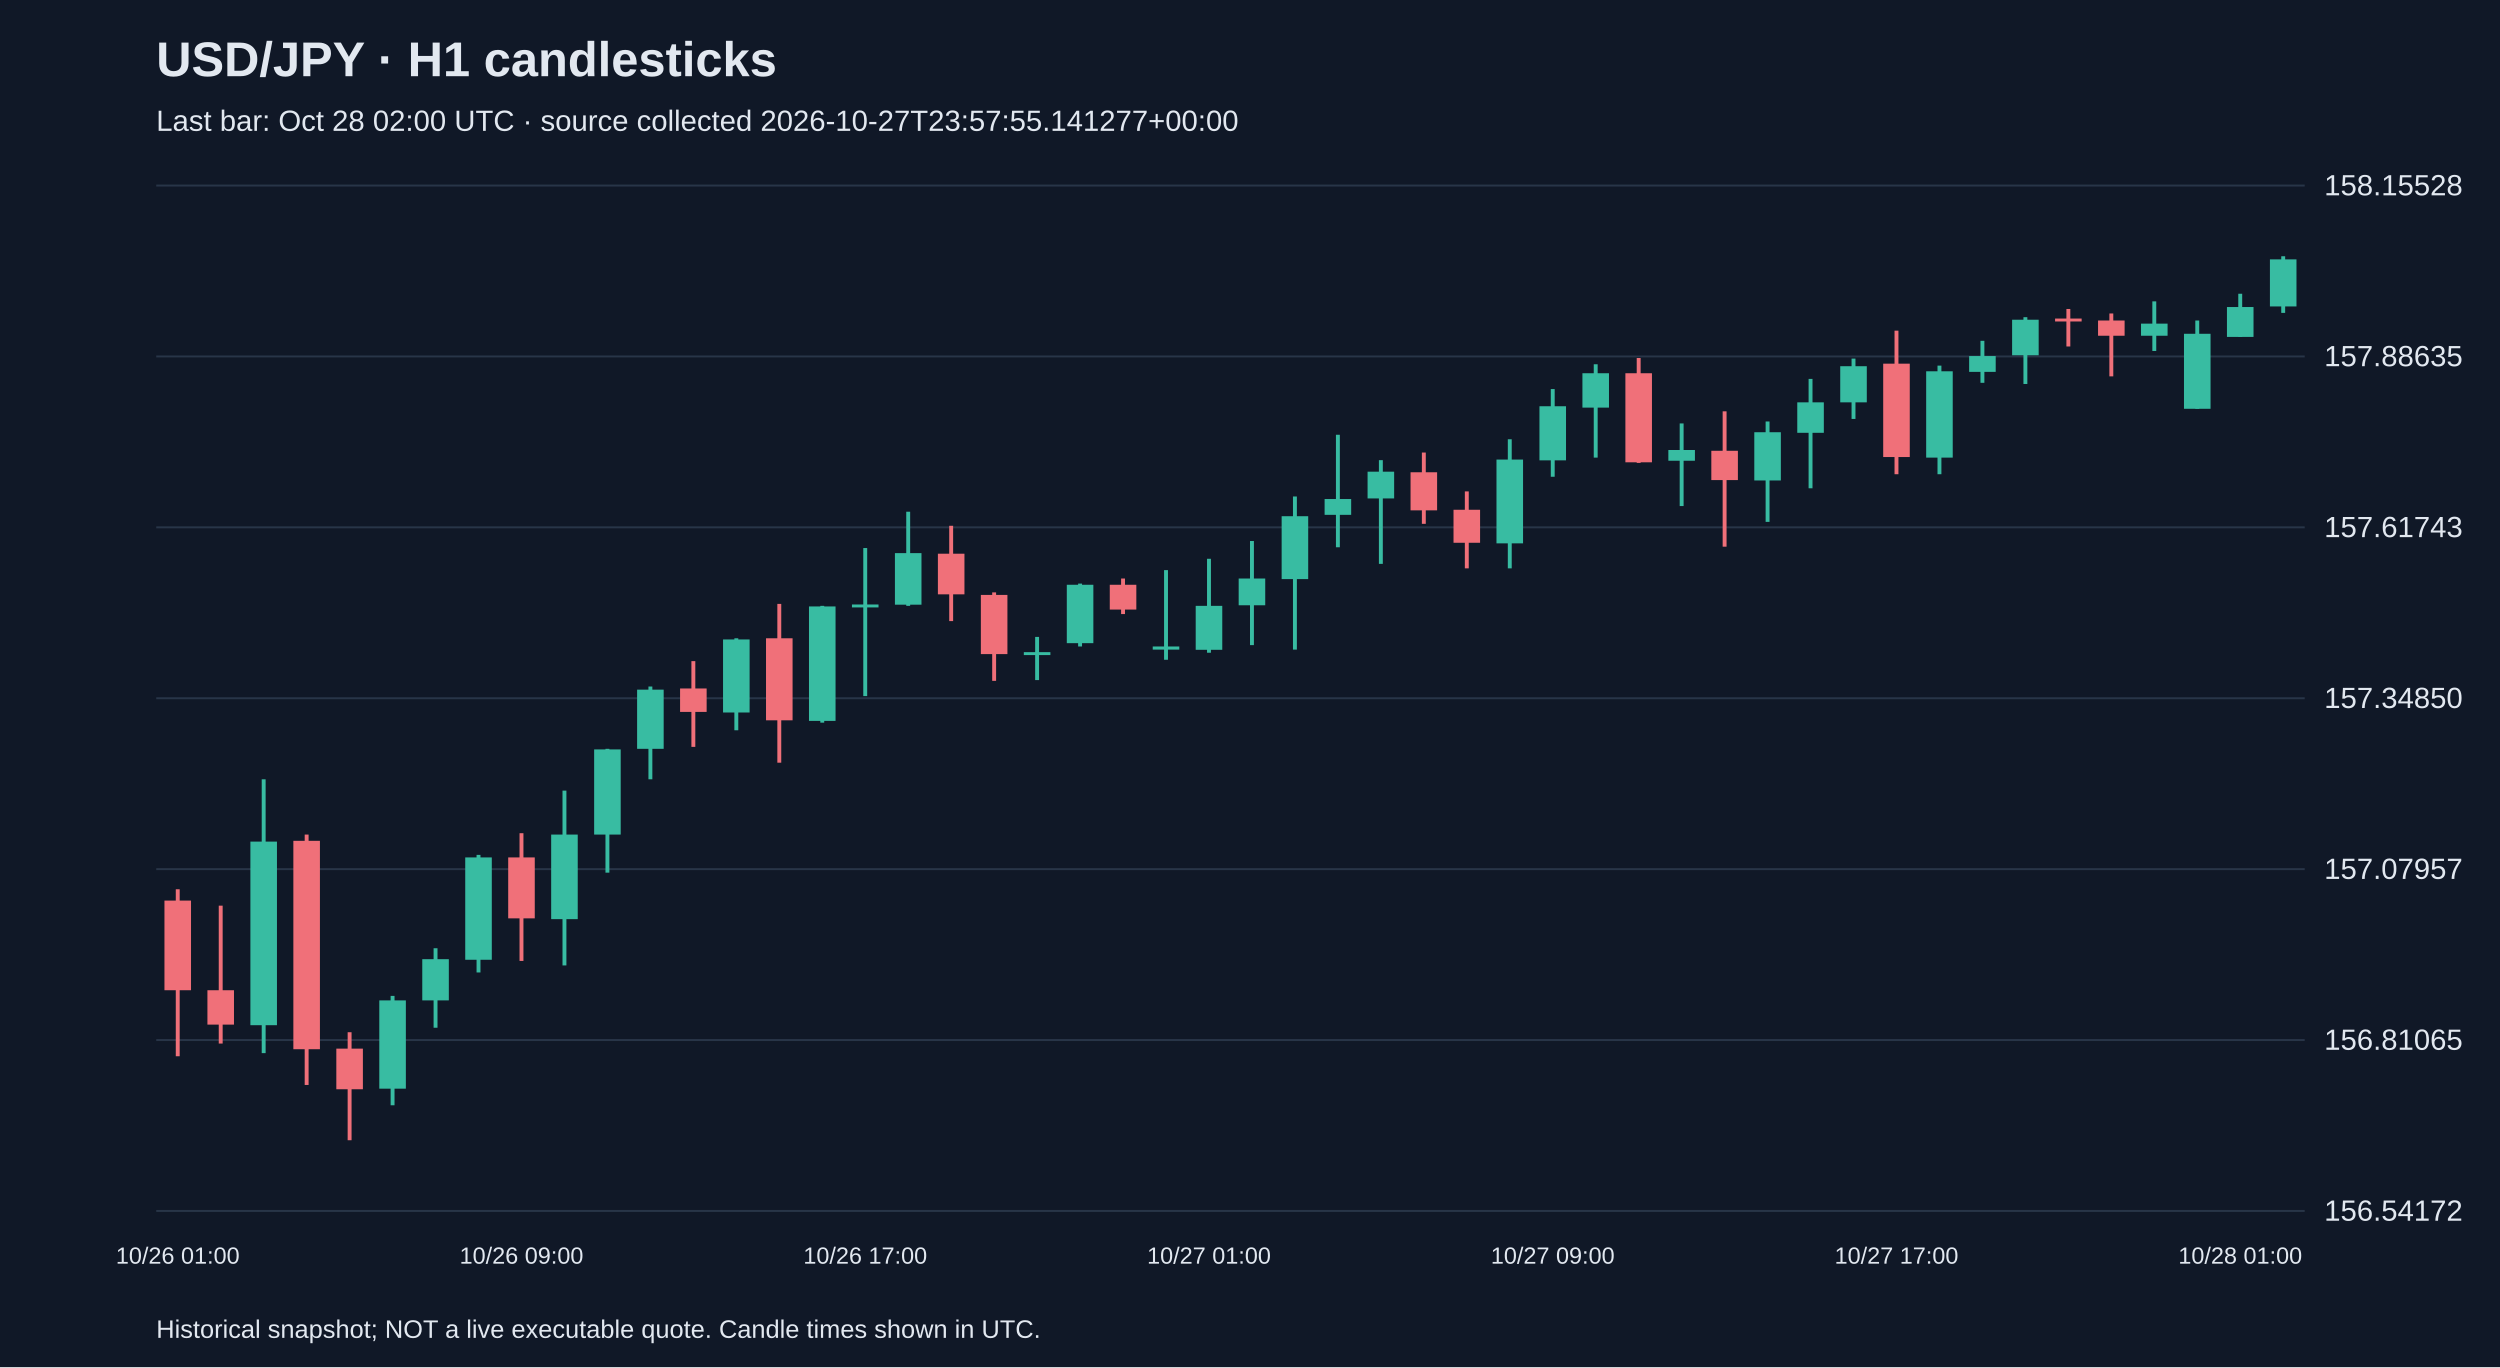
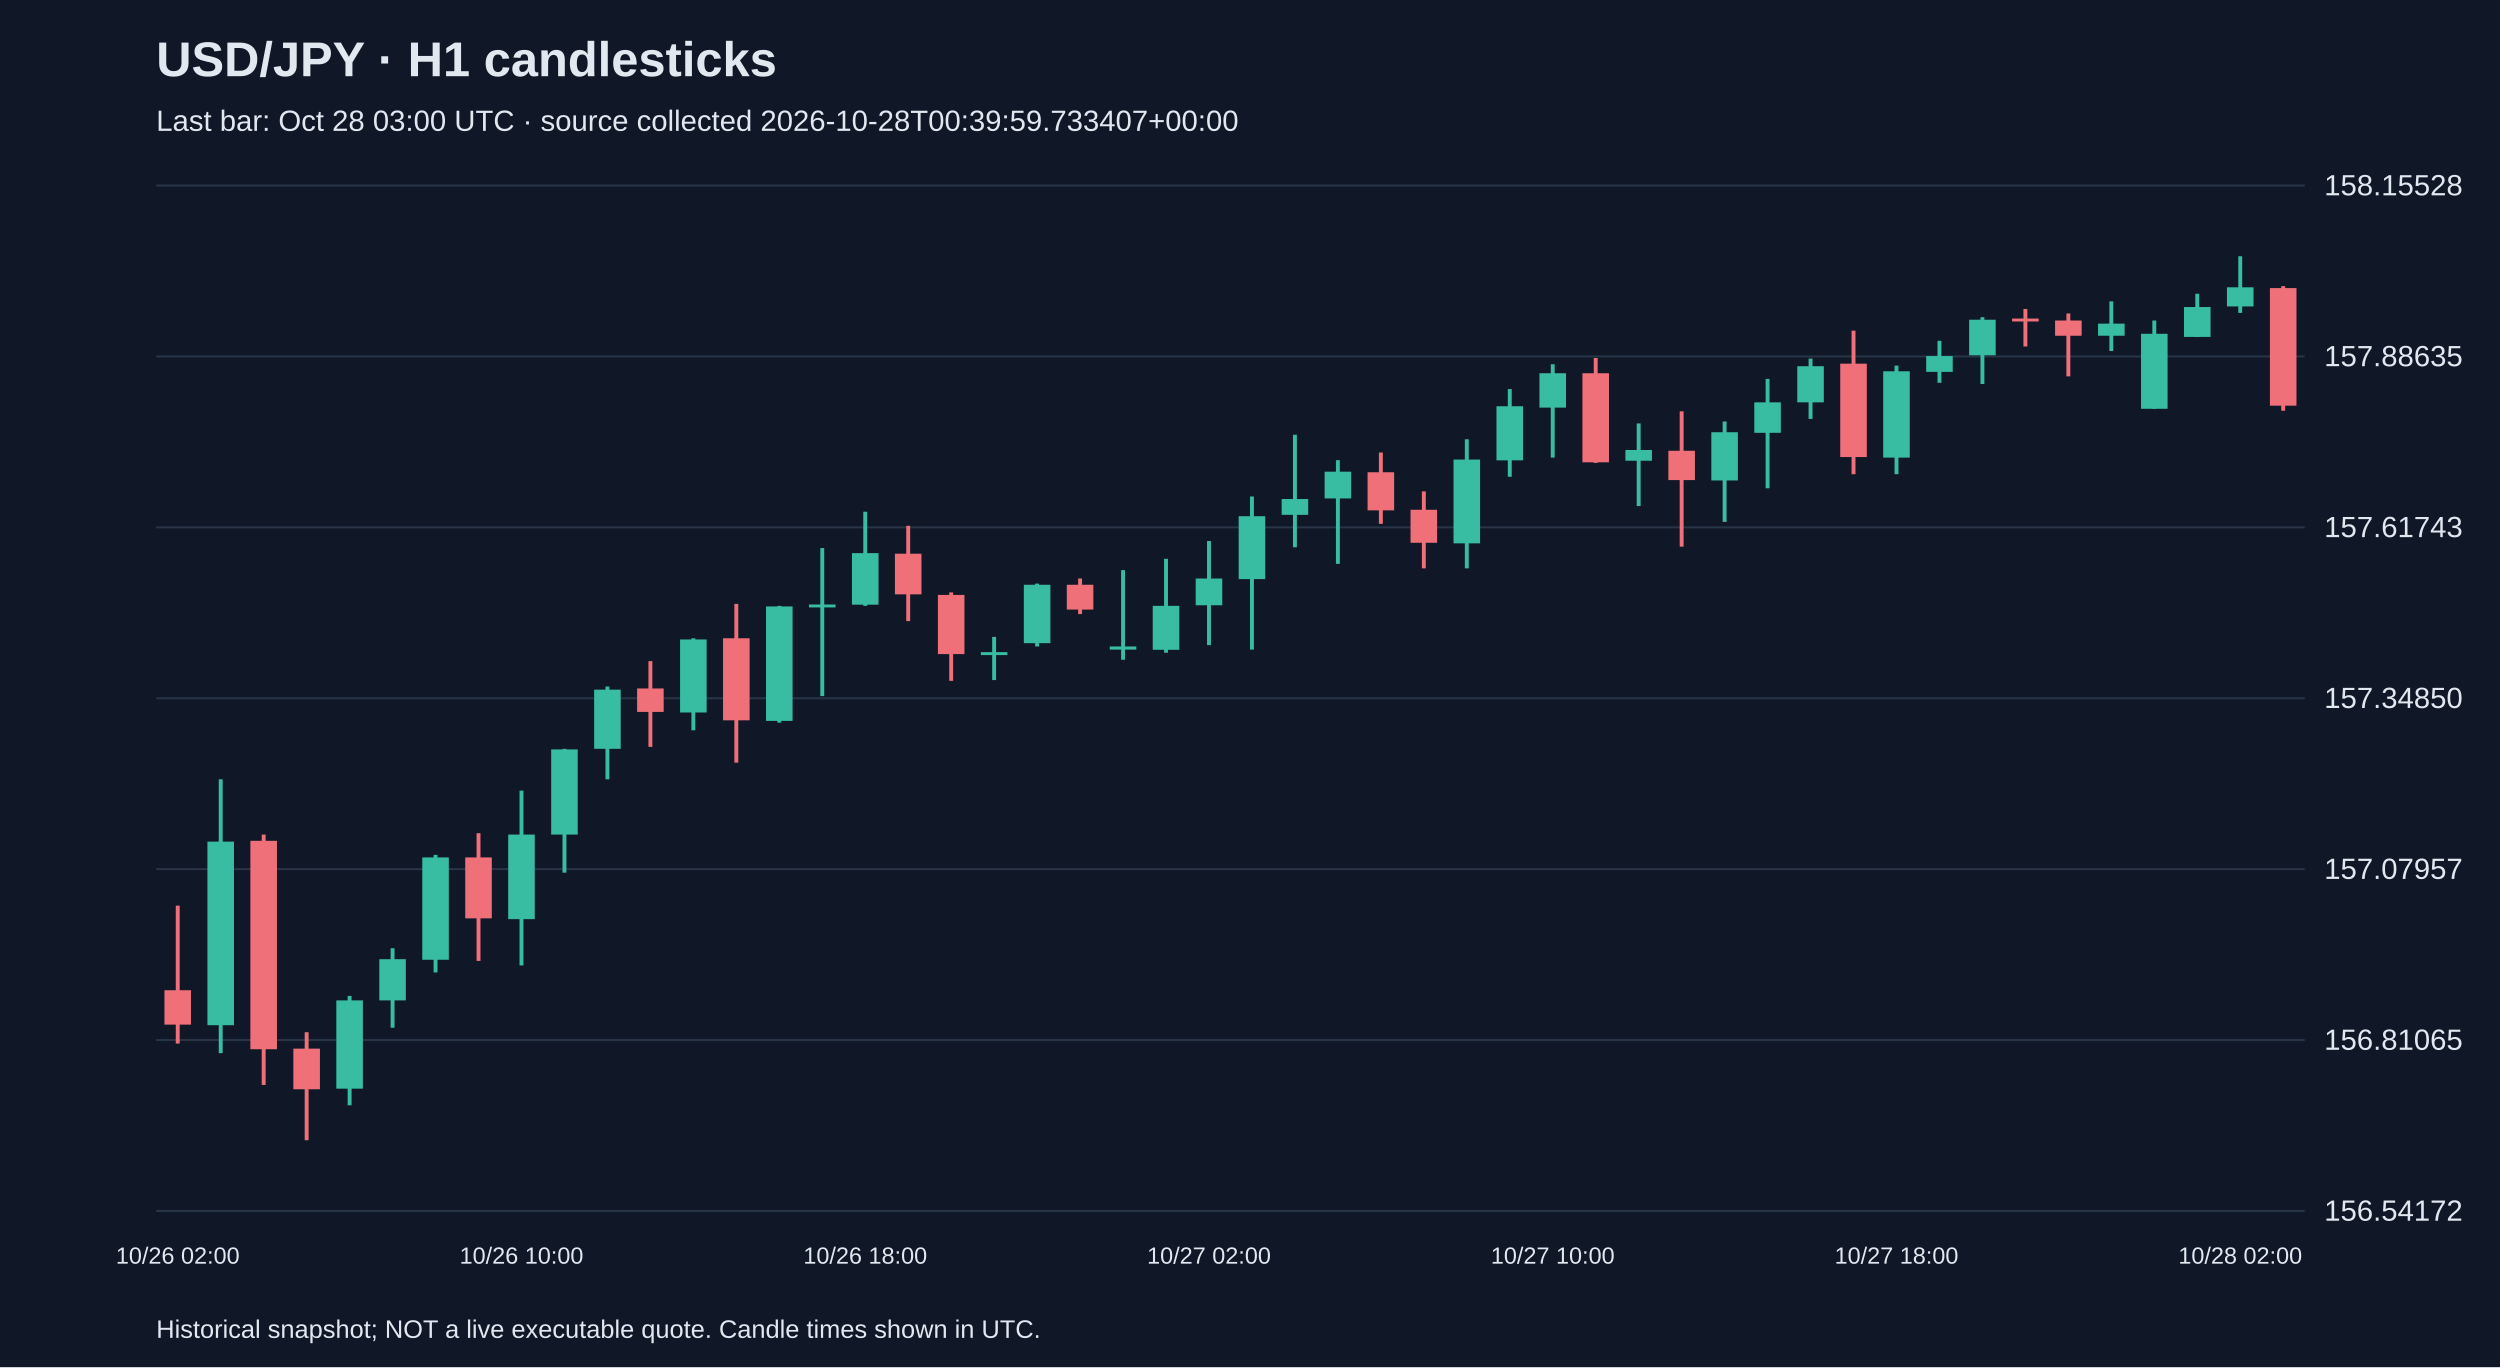
<svg xmlns="http://www.w3.org/2000/svg" viewBox="0 0 1280 700">
  <rect width="100%" height="100%" fill="#101827" />
  <style>text{font-family:Arial,sans-serif;fill:#e2e8f0}</style>
  <text x="80" y="39" font-size="25" font-weight="bold">USD/JPY · H1 candlesticks</text>
-   <text x="80" y="67" font-size="15" fill="#a6b1c5">Last bar: Oct 28 02:00 UTC · source collected 2026-10-27T23:57:55.141277+00:00</text>
+   <text x="80" y="67" font-size="15" fill="#a6b1c5">Last bar: Oct 28 03:00 UTC · source collected 2026-10-28T00:39:59.733407+00:00</text>
  <line x1="80" y1="620.0" x2="1180" y2="620.0" stroke="#283548" />
  <text x="1190" y="625.0" font-size="15">156.54172</text>
  <line x1="80" y1="532.5" x2="1180" y2="532.5" stroke="#283548" />
  <text x="1190" y="537.5" font-size="15">156.81065</text>
  <line x1="80" y1="445.0" x2="1180" y2="445.0" stroke="#283548" />
  <text x="1190" y="450.0" font-size="15">157.07957</text>
  <line x1="80" y1="357.5" x2="1180" y2="357.5" stroke="#283548" />
  <text x="1190" y="362.5" font-size="15">157.34850</text>
  <line x1="80" y1="270.0" x2="1180" y2="270.0" stroke="#283548" />
  <text x="1190" y="275.0" font-size="15">157.61743</text>
  <line x1="80" y1="182.5" x2="1180" y2="182.5" stroke="#283548" />
  <text x="1190" y="187.5" font-size="15">157.88635</text>
  <line x1="80" y1="95.0" x2="1180" y2="95.0" stroke="#283548" />
  <text x="1190" y="100.0" font-size="15">158.15528</text>
-   <line x1="91.0" y1="455.3" x2="91.0" y2="540.8" stroke="#f07079" stroke-width="2" />
-   <rect x="84.2" y="461.1" width="13.6" height="45.9" fill="#f07079" />
-   <text x="91.0" y="647" text-anchor="middle" font-size="12">10/26 01:00</text>
-   <line x1="113.0" y1="463.7" x2="113.0" y2="534.3" stroke="#f07079" stroke-width="2" />
-   <rect x="106.2" y="507.0" width="13.6" height="17.6" fill="#f07079" />
-   <line x1="135.0" y1="399.0" x2="135.0" y2="539.2" stroke="#38bca2" stroke-width="2" />
-   <rect x="128.2" y="430.9" width="13.6" height="94.0" fill="#38bca2" />
-   <line x1="157.0" y1="427.3" x2="157.0" y2="555.5" stroke="#f07079" stroke-width="2" />
-   <rect x="150.2" y="430.5" width="13.6" height="106.7" fill="#f07079" />
-   <line x1="179.0" y1="528.5" x2="179.0" y2="583.8" stroke="#f07079" stroke-width="2" />
-   <rect x="172.2" y="536.9" width="13.6" height="20.8" fill="#f07079" />
-   <line x1="201.0" y1="509.9" x2="201.0" y2="565.9" stroke="#38bca2" stroke-width="2" />
-   <rect x="194.2" y="512.2" width="13.6" height="45.2" fill="#38bca2" />
-   <line x1="223.0" y1="485.5" x2="223.0" y2="526.2" stroke="#38bca2" stroke-width="2" />
-   <rect x="216.2" y="491.1" width="13.6" height="21.1" fill="#38bca2" />
-   <line x1="245.0" y1="437.7" x2="245.0" y2="497.9" stroke="#38bca2" stroke-width="2" />
-   <rect x="238.2" y="439.0" width="13.6" height="52.4" fill="#38bca2" />
-   <line x1="267.0" y1="426.6" x2="267.0" y2="492.0" stroke="#f07079" stroke-width="2" />
-   <rect x="260.2" y="439.0" width="13.6" height="31.2" fill="#f07079" />
-   <text x="267.0" y="647" text-anchor="middle" font-size="12">10/26 09:00</text>
-   <line x1="289.0" y1="404.8" x2="289.0" y2="494.3" stroke="#38bca2" stroke-width="2" />
-   <rect x="282.2" y="427.3" width="13.6" height="43.3" fill="#38bca2" />
-   <line x1="311.0" y1="383.4" x2="311.0" y2="446.8" stroke="#38bca2" stroke-width="2" />
-   <rect x="304.2" y="383.7" width="13.6" height="43.6" fill="#38bca2" />
-   <line x1="333.0" y1="351.5" x2="333.0" y2="399.0" stroke="#38bca2" stroke-width="2" />
-   <rect x="326.2" y="353.1" width="13.6" height="30.3" fill="#38bca2" />
-   <line x1="355.0" y1="338.5" x2="355.0" y2="382.4" stroke="#f07079" stroke-width="2" />
-   <rect x="348.2" y="352.5" width="13.6" height="12.0" fill="#f07079" />
-   <line x1="377.0" y1="326.8" x2="377.0" y2="373.9" stroke="#38bca2" stroke-width="2" />
-   <rect x="370.2" y="327.4" width="13.6" height="37.4" fill="#38bca2" />
-   <line x1="399.0" y1="309.2" x2="399.0" y2="390.5" stroke="#f07079" stroke-width="2" />
-   <rect x="392.2" y="326.8" width="13.6" height="42.0" fill="#f07079" />
-   <line x1="421.0" y1="310.2" x2="421.0" y2="370.0" stroke="#38bca2" stroke-width="2" />
-   <rect x="414.2" y="310.5" width="13.6" height="58.6" fill="#38bca2" />
-   <line x1="443.0" y1="280.6" x2="443.0" y2="356.4" stroke="#38bca2" stroke-width="2" />
-   <rect x="436.2" y="309.5" width="13.6" height="1.5" fill="#38bca2" />
-   <text x="443.0" y="647" text-anchor="middle" font-size="12">10/26 17:00</text>
-   <line x1="465.0" y1="262.0" x2="465.0" y2="310.2" stroke="#38bca2" stroke-width="2" />
-   <rect x="458.2" y="283.2" width="13.6" height="26.4" fill="#38bca2" />
-   <line x1="487.0" y1="269.2" x2="487.0" y2="318.0" stroke="#f07079" stroke-width="2" />
-   <rect x="480.2" y="283.5" width="13.6" height="20.8" fill="#f07079" />
-   <line x1="509.0" y1="303.3" x2="509.0" y2="348.6" stroke="#f07079" stroke-width="2" />
-   <rect x="502.2" y="304.6" width="13.6" height="30.3" fill="#f07079" />
-   <line x1="531.0" y1="326.1" x2="531.0" y2="348.2" stroke="#38bca2" stroke-width="2" />
-   <rect x="524.2" y="333.9" width="13.6" height="1.5" fill="#38bca2" />
-   <line x1="553.0" y1="298.8" x2="553.0" y2="331.0" stroke="#38bca2" stroke-width="2" />
-   <rect x="546.2" y="299.4" width="13.6" height="29.9" fill="#38bca2" />
-   <line x1="575.0" y1="296.2" x2="575.0" y2="314.4" stroke="#f07079" stroke-width="2" />
-   <rect x="568.2" y="299.4" width="13.6" height="12.7" fill="#f07079" />
-   <line x1="597.0" y1="291.9" x2="597.0" y2="337.8" stroke="#38bca2" stroke-width="2" />
-   <rect x="590.2" y="331.0" width="13.6" height="1.6" fill="#38bca2" />
-   <line x1="619.0" y1="286.1" x2="619.0" y2="334.2" stroke="#38bca2" stroke-width="2" />
-   <rect x="612.2" y="310.2" width="13.6" height="22.5" fill="#38bca2" />
-   <text x="619.0" y="647" text-anchor="middle" font-size="12">10/27 01:00</text>
-   <line x1="641.0" y1="277.0" x2="641.0" y2="330.3" stroke="#38bca2" stroke-width="2" />
-   <rect x="634.2" y="296.2" width="13.6" height="13.7" fill="#38bca2" />
-   <line x1="663.0" y1="254.2" x2="663.0" y2="332.6" stroke="#38bca2" stroke-width="2" />
-   <rect x="656.2" y="264.3" width="13.6" height="32.2" fill="#38bca2" />
-   <line x1="685.0" y1="222.6" x2="685.0" y2="280.2" stroke="#38bca2" stroke-width="2" />
-   <rect x="678.2" y="255.5" width="13.6" height="8.1" fill="#38bca2" />
-   <line x1="707.0" y1="235.6" x2="707.0" y2="288.7" stroke="#38bca2" stroke-width="2" />
-   <rect x="700.2" y="241.5" width="13.6" height="13.7" fill="#38bca2" />
-   <line x1="729.0" y1="231.7" x2="729.0" y2="268.2" stroke="#f07079" stroke-width="2" />
-   <rect x="722.2" y="241.8" width="13.6" height="19.5" fill="#f07079" />
-   <line x1="751.0" y1="251.6" x2="751.0" y2="291.0" stroke="#f07079" stroke-width="2" />
-   <rect x="744.2" y="261.0" width="13.6" height="16.9" fill="#f07079" />
-   <line x1="773.0" y1="224.9" x2="773.0" y2="291.0" stroke="#38bca2" stroke-width="2" />
-   <rect x="766.2" y="235.3" width="13.6" height="42.9" fill="#38bca2" />
-   <line x1="795.0" y1="199.2" x2="795.0" y2="244.1" stroke="#38bca2" stroke-width="2" />
-   <rect x="788.2" y="208.0" width="13.6" height="27.7" fill="#38bca2" />
-   <text x="795.0" y="647" text-anchor="middle" font-size="12">10/27 09:00</text>
-   <line x1="817.0" y1="186.5" x2="817.0" y2="234.3" stroke="#38bca2" stroke-width="2" />
-   <rect x="810.2" y="191.1" width="13.6" height="17.6" fill="#38bca2" />
-   <line x1="839.0" y1="183.3" x2="839.0" y2="237.0" stroke="#f07079" stroke-width="2" />
-   <rect x="832.2" y="191.1" width="13.6" height="45.6" fill="#f07079" />
-   <line x1="861.0" y1="216.8" x2="861.0" y2="259.1" stroke="#38bca2" stroke-width="2" />
-   <rect x="854.2" y="230.4" width="13.6" height="5.5" fill="#38bca2" />
-   <line x1="883.0" y1="210.6" x2="883.0" y2="279.9" stroke="#f07079" stroke-width="2" />
-   <rect x="876.2" y="230.8" width="13.6" height="15.0" fill="#f07079" />
-   <line x1="905.0" y1="215.8" x2="905.0" y2="267.2" stroke="#38bca2" stroke-width="2" />
-   <rect x="898.2" y="221.3" width="13.6" height="24.7" fill="#38bca2" />
-   <line x1="927.0" y1="194.0" x2="927.0" y2="250.0" stroke="#38bca2" stroke-width="2" />
-   <rect x="920.2" y="206.0" width="13.6" height="15.6" fill="#38bca2" />
-   <line x1="949.0" y1="183.6" x2="949.0" y2="214.5" stroke="#38bca2" stroke-width="2" />
-   <rect x="942.2" y="187.5" width="13.6" height="18.5" fill="#38bca2" />
-   <line x1="971.0" y1="169.3" x2="971.0" y2="242.8" stroke="#f07079" stroke-width="2" />
-   <rect x="964.2" y="186.2" width="13.6" height="47.8" fill="#f07079" />
-   <text x="971.0" y="647" text-anchor="middle" font-size="12">10/27 17:00</text>
-   <line x1="993.0" y1="187.2" x2="993.0" y2="242.8" stroke="#38bca2" stroke-width="2" />
-   <rect x="986.2" y="190.1" width="13.6" height="44.2" fill="#38bca2" />
-   <line x1="1015.0" y1="174.5" x2="1015.0" y2="196.0" stroke="#38bca2" stroke-width="2" />
-   <rect x="1008.2" y="182.3" width="13.6" height="8.1" fill="#38bca2" />
-   <line x1="1037.0" y1="162.4" x2="1037.0" y2="196.6" stroke="#38bca2" stroke-width="2" />
-   <rect x="1030.2" y="163.7" width="13.6" height="18.2" fill="#38bca2" />
-   <line x1="1059.0" y1="158.2" x2="1059.0" y2="177.4" stroke="#f07079" stroke-width="2" />
-   <rect x="1052.2" y="163.1" width="13.6" height="1.5" fill="#f07079" />
-   <line x1="1081.0" y1="160.5" x2="1081.0" y2="192.7" stroke="#f07079" stroke-width="2" />
-   <rect x="1074.2" y="164.1" width="13.6" height="7.8" fill="#f07079" />
-   <line x1="1103.0" y1="154.3" x2="1103.0" y2="179.7" stroke="#38bca2" stroke-width="2" />
-   <rect x="1096.2" y="165.7" width="13.6" height="6.2" fill="#38bca2" />
-   <line x1="1125.0" y1="164.1" x2="1125.0" y2="209.3" stroke="#38bca2" stroke-width="2" />
-   <rect x="1118.2" y="170.9" width="13.6" height="38.4" fill="#38bca2" />
-   <line x1="1147.0" y1="150.4" x2="1147.0" y2="172.5" stroke="#38bca2" stroke-width="2" />
-   <rect x="1140.2" y="157.2" width="13.6" height="15.3" fill="#38bca2" />
-   <text x="1147.0" y="647" text-anchor="middle" font-size="12">10/28 01:00</text>
-   <line x1="1169.0" y1="131.2" x2="1169.0" y2="160.2" stroke="#38bca2" stroke-width="2" />
-   <rect x="1162.2" y="132.8" width="13.6" height="24.1" fill="#38bca2" />
+   <line x1="91.0" y1="463.7" x2="91.0" y2="534.3" stroke="#f07079" stroke-width="2" />
+   <rect x="84.2" y="507.0" width="13.6" height="17.6" fill="#f07079" />
+   <text x="91.0" y="647" text-anchor="middle" font-size="12">10/26 02:00</text>
+   <line x1="113.0" y1="399.0" x2="113.0" y2="539.2" stroke="#38bca2" stroke-width="2" />
+   <rect x="106.2" y="430.9" width="13.6" height="94.0" fill="#38bca2" />
+   <line x1="135.0" y1="427.3" x2="135.0" y2="555.5" stroke="#f07079" stroke-width="2" />
+   <rect x="128.2" y="430.5" width="13.6" height="106.7" fill="#f07079" />
+   <line x1="157.0" y1="528.5" x2="157.0" y2="583.8" stroke="#f07079" stroke-width="2" />
+   <rect x="150.2" y="536.9" width="13.6" height="20.8" fill="#f07079" />
+   <line x1="179.0" y1="509.9" x2="179.0" y2="565.9" stroke="#38bca2" stroke-width="2" />
+   <rect x="172.2" y="512.2" width="13.6" height="45.2" fill="#38bca2" />
+   <line x1="201.0" y1="485.5" x2="201.0" y2="526.2" stroke="#38bca2" stroke-width="2" />
+   <rect x="194.2" y="491.1" width="13.6" height="21.1" fill="#38bca2" />
+   <line x1="223.0" y1="437.7" x2="223.0" y2="497.9" stroke="#38bca2" stroke-width="2" />
+   <rect x="216.2" y="439.0" width="13.6" height="52.4" fill="#38bca2" />
+   <line x1="245.0" y1="426.6" x2="245.0" y2="492.0" stroke="#f07079" stroke-width="2" />
+   <rect x="238.2" y="439.0" width="13.6" height="31.2" fill="#f07079" />
+   <line x1="267.0" y1="404.8" x2="267.0" y2="494.3" stroke="#38bca2" stroke-width="2" />
+   <rect x="260.2" y="427.3" width="13.6" height="43.3" fill="#38bca2" />
+   <text x="267.0" y="647" text-anchor="middle" font-size="12">10/26 10:00</text>
+   <line x1="289.0" y1="383.4" x2="289.0" y2="446.8" stroke="#38bca2" stroke-width="2" />
+   <rect x="282.2" y="383.7" width="13.6" height="43.6" fill="#38bca2" />
+   <line x1="311.0" y1="351.5" x2="311.0" y2="399.0" stroke="#38bca2" stroke-width="2" />
+   <rect x="304.2" y="353.1" width="13.6" height="30.3" fill="#38bca2" />
+   <line x1="333.0" y1="338.5" x2="333.0" y2="382.4" stroke="#f07079" stroke-width="2" />
+   <rect x="326.2" y="352.5" width="13.6" height="12.0" fill="#f07079" />
+   <line x1="355.0" y1="326.8" x2="355.0" y2="373.9" stroke="#38bca2" stroke-width="2" />
+   <rect x="348.2" y="327.4" width="13.6" height="37.4" fill="#38bca2" />
+   <line x1="377.0" y1="309.2" x2="377.0" y2="390.5" stroke="#f07079" stroke-width="2" />
+   <rect x="370.2" y="326.8" width="13.6" height="42.0" fill="#f07079" />
+   <line x1="399.0" y1="310.2" x2="399.0" y2="370.0" stroke="#38bca2" stroke-width="2" />
+   <rect x="392.2" y="310.5" width="13.6" height="58.6" fill="#38bca2" />
+   <line x1="421.0" y1="280.6" x2="421.0" y2="356.4" stroke="#38bca2" stroke-width="2" />
+   <rect x="414.2" y="309.5" width="13.6" height="1.5" fill="#38bca2" />
+   <line x1="443.0" y1="262.0" x2="443.0" y2="310.2" stroke="#38bca2" stroke-width="2" />
+   <rect x="436.2" y="283.2" width="13.6" height="26.4" fill="#38bca2" />
+   <text x="443.0" y="647" text-anchor="middle" font-size="12">10/26 18:00</text>
+   <line x1="465.0" y1="269.2" x2="465.0" y2="318.0" stroke="#f07079" stroke-width="2" />
+   <rect x="458.2" y="283.5" width="13.6" height="20.8" fill="#f07079" />
+   <line x1="487.0" y1="303.3" x2="487.0" y2="348.6" stroke="#f07079" stroke-width="2" />
+   <rect x="480.2" y="304.6" width="13.6" height="30.3" fill="#f07079" />
+   <line x1="509.0" y1="326.1" x2="509.0" y2="348.2" stroke="#38bca2" stroke-width="2" />
+   <rect x="502.2" y="333.9" width="13.6" height="1.5" fill="#38bca2" />
+   <line x1="531.0" y1="298.8" x2="531.0" y2="331.0" stroke="#38bca2" stroke-width="2" />
+   <rect x="524.2" y="299.4" width="13.6" height="29.9" fill="#38bca2" />
+   <line x1="553.0" y1="296.2" x2="553.0" y2="314.4" stroke="#f07079" stroke-width="2" />
+   <rect x="546.2" y="299.4" width="13.6" height="12.7" fill="#f07079" />
+   <line x1="575.0" y1="291.9" x2="575.0" y2="337.8" stroke="#38bca2" stroke-width="2" />
+   <rect x="568.2" y="331.0" width="13.6" height="1.6" fill="#38bca2" />
+   <line x1="597.0" y1="286.1" x2="597.0" y2="334.2" stroke="#38bca2" stroke-width="2" />
+   <rect x="590.2" y="310.2" width="13.6" height="22.5" fill="#38bca2" />
+   <line x1="619.0" y1="277.0" x2="619.0" y2="330.3" stroke="#38bca2" stroke-width="2" />
+   <rect x="612.2" y="296.2" width="13.6" height="13.7" fill="#38bca2" />
+   <text x="619.0" y="647" text-anchor="middle" font-size="12">10/27 02:00</text>
+   <line x1="641.0" y1="254.2" x2="641.0" y2="332.6" stroke="#38bca2" stroke-width="2" />
+   <rect x="634.2" y="264.3" width="13.6" height="32.2" fill="#38bca2" />
+   <line x1="663.0" y1="222.6" x2="663.0" y2="280.2" stroke="#38bca2" stroke-width="2" />
+   <rect x="656.2" y="255.5" width="13.6" height="8.1" fill="#38bca2" />
+   <line x1="685.0" y1="235.6" x2="685.0" y2="288.7" stroke="#38bca2" stroke-width="2" />
+   <rect x="678.2" y="241.5" width="13.6" height="13.7" fill="#38bca2" />
+   <line x1="707.0" y1="231.7" x2="707.0" y2="268.2" stroke="#f07079" stroke-width="2" />
+   <rect x="700.2" y="241.8" width="13.6" height="19.5" fill="#f07079" />
+   <line x1="729.0" y1="251.6" x2="729.0" y2="291.0" stroke="#f07079" stroke-width="2" />
+   <rect x="722.2" y="261.0" width="13.6" height="16.9" fill="#f07079" />
+   <line x1="751.0" y1="224.9" x2="751.0" y2="291.0" stroke="#38bca2" stroke-width="2" />
+   <rect x="744.2" y="235.3" width="13.6" height="42.9" fill="#38bca2" />
+   <line x1="773.0" y1="199.2" x2="773.0" y2="244.1" stroke="#38bca2" stroke-width="2" />
+   <rect x="766.2" y="208.0" width="13.6" height="27.7" fill="#38bca2" />
+   <line x1="795.0" y1="186.5" x2="795.0" y2="234.3" stroke="#38bca2" stroke-width="2" />
+   <rect x="788.2" y="191.1" width="13.6" height="17.6" fill="#38bca2" />
+   <text x="795.0" y="647" text-anchor="middle" font-size="12">10/27 10:00</text>
+   <line x1="817.0" y1="183.3" x2="817.0" y2="237.0" stroke="#f07079" stroke-width="2" />
+   <rect x="810.2" y="191.1" width="13.6" height="45.6" fill="#f07079" />
+   <line x1="839.0" y1="216.8" x2="839.0" y2="259.1" stroke="#38bca2" stroke-width="2" />
+   <rect x="832.2" y="230.4" width="13.6" height="5.5" fill="#38bca2" />
+   <line x1="861.0" y1="210.6" x2="861.0" y2="279.9" stroke="#f07079" stroke-width="2" />
+   <rect x="854.2" y="230.8" width="13.6" height="15.0" fill="#f07079" />
+   <line x1="883.0" y1="215.8" x2="883.0" y2="267.2" stroke="#38bca2" stroke-width="2" />
+   <rect x="876.2" y="221.3" width="13.6" height="24.7" fill="#38bca2" />
+   <line x1="905.0" y1="194.0" x2="905.0" y2="250.0" stroke="#38bca2" stroke-width="2" />
+   <rect x="898.2" y="206.0" width="13.6" height="15.6" fill="#38bca2" />
+   <line x1="927.0" y1="183.6" x2="927.0" y2="214.5" stroke="#38bca2" stroke-width="2" />
+   <rect x="920.2" y="187.5" width="13.6" height="18.5" fill="#38bca2" />
+   <line x1="949.0" y1="169.3" x2="949.0" y2="242.8" stroke="#f07079" stroke-width="2" />
+   <rect x="942.2" y="186.2" width="13.6" height="47.8" fill="#f07079" />
+   <line x1="971.0" y1="187.2" x2="971.0" y2="242.8" stroke="#38bca2" stroke-width="2" />
+   <rect x="964.2" y="190.1" width="13.6" height="44.2" fill="#38bca2" />
+   <text x="971.0" y="647" text-anchor="middle" font-size="12">10/27 18:00</text>
+   <line x1="993.0" y1="174.5" x2="993.0" y2="196.0" stroke="#38bca2" stroke-width="2" />
+   <rect x="986.2" y="182.3" width="13.6" height="8.1" fill="#38bca2" />
+   <line x1="1015.0" y1="162.4" x2="1015.0" y2="196.6" stroke="#38bca2" stroke-width="2" />
+   <rect x="1008.2" y="163.7" width="13.6" height="18.2" fill="#38bca2" />
+   <line x1="1037.0" y1="158.2" x2="1037.0" y2="177.4" stroke="#f07079" stroke-width="2" />
+   <rect x="1030.2" y="163.1" width="13.6" height="1.5" fill="#f07079" />
+   <line x1="1059.0" y1="160.5" x2="1059.0" y2="192.7" stroke="#f07079" stroke-width="2" />
+   <rect x="1052.2" y="164.1" width="13.6" height="7.8" fill="#f07079" />
+   <line x1="1081.0" y1="154.3" x2="1081.0" y2="179.7" stroke="#38bca2" stroke-width="2" />
+   <rect x="1074.2" y="165.7" width="13.6" height="6.2" fill="#38bca2" />
+   <line x1="1103.0" y1="164.1" x2="1103.0" y2="209.3" stroke="#38bca2" stroke-width="2" />
+   <rect x="1096.2" y="170.9" width="13.6" height="38.4" fill="#38bca2" />
+   <line x1="1125.0" y1="150.4" x2="1125.0" y2="172.5" stroke="#38bca2" stroke-width="2" />
+   <rect x="1118.2" y="157.2" width="13.6" height="15.3" fill="#38bca2" />
+   <line x1="1147.0" y1="131.2" x2="1147.0" y2="160.2" stroke="#38bca2" stroke-width="2" />
+   <rect x="1140.2" y="147.1" width="13.6" height="9.8" fill="#38bca2" />
+   <text x="1147.0" y="647" text-anchor="middle" font-size="12">10/28 02:00</text>
+   <line x1="1169.0" y1="146.5" x2="1169.0" y2="210.3" stroke="#f07079" stroke-width="2" />
+   <rect x="1162.2" y="147.5" width="13.6" height="60.2" fill="#f07079" />
  <text x="80" y="685" font-size="13">Historical snapshot; NOT a live executable quote. Candle times shown in UTC.</text>
</svg>
